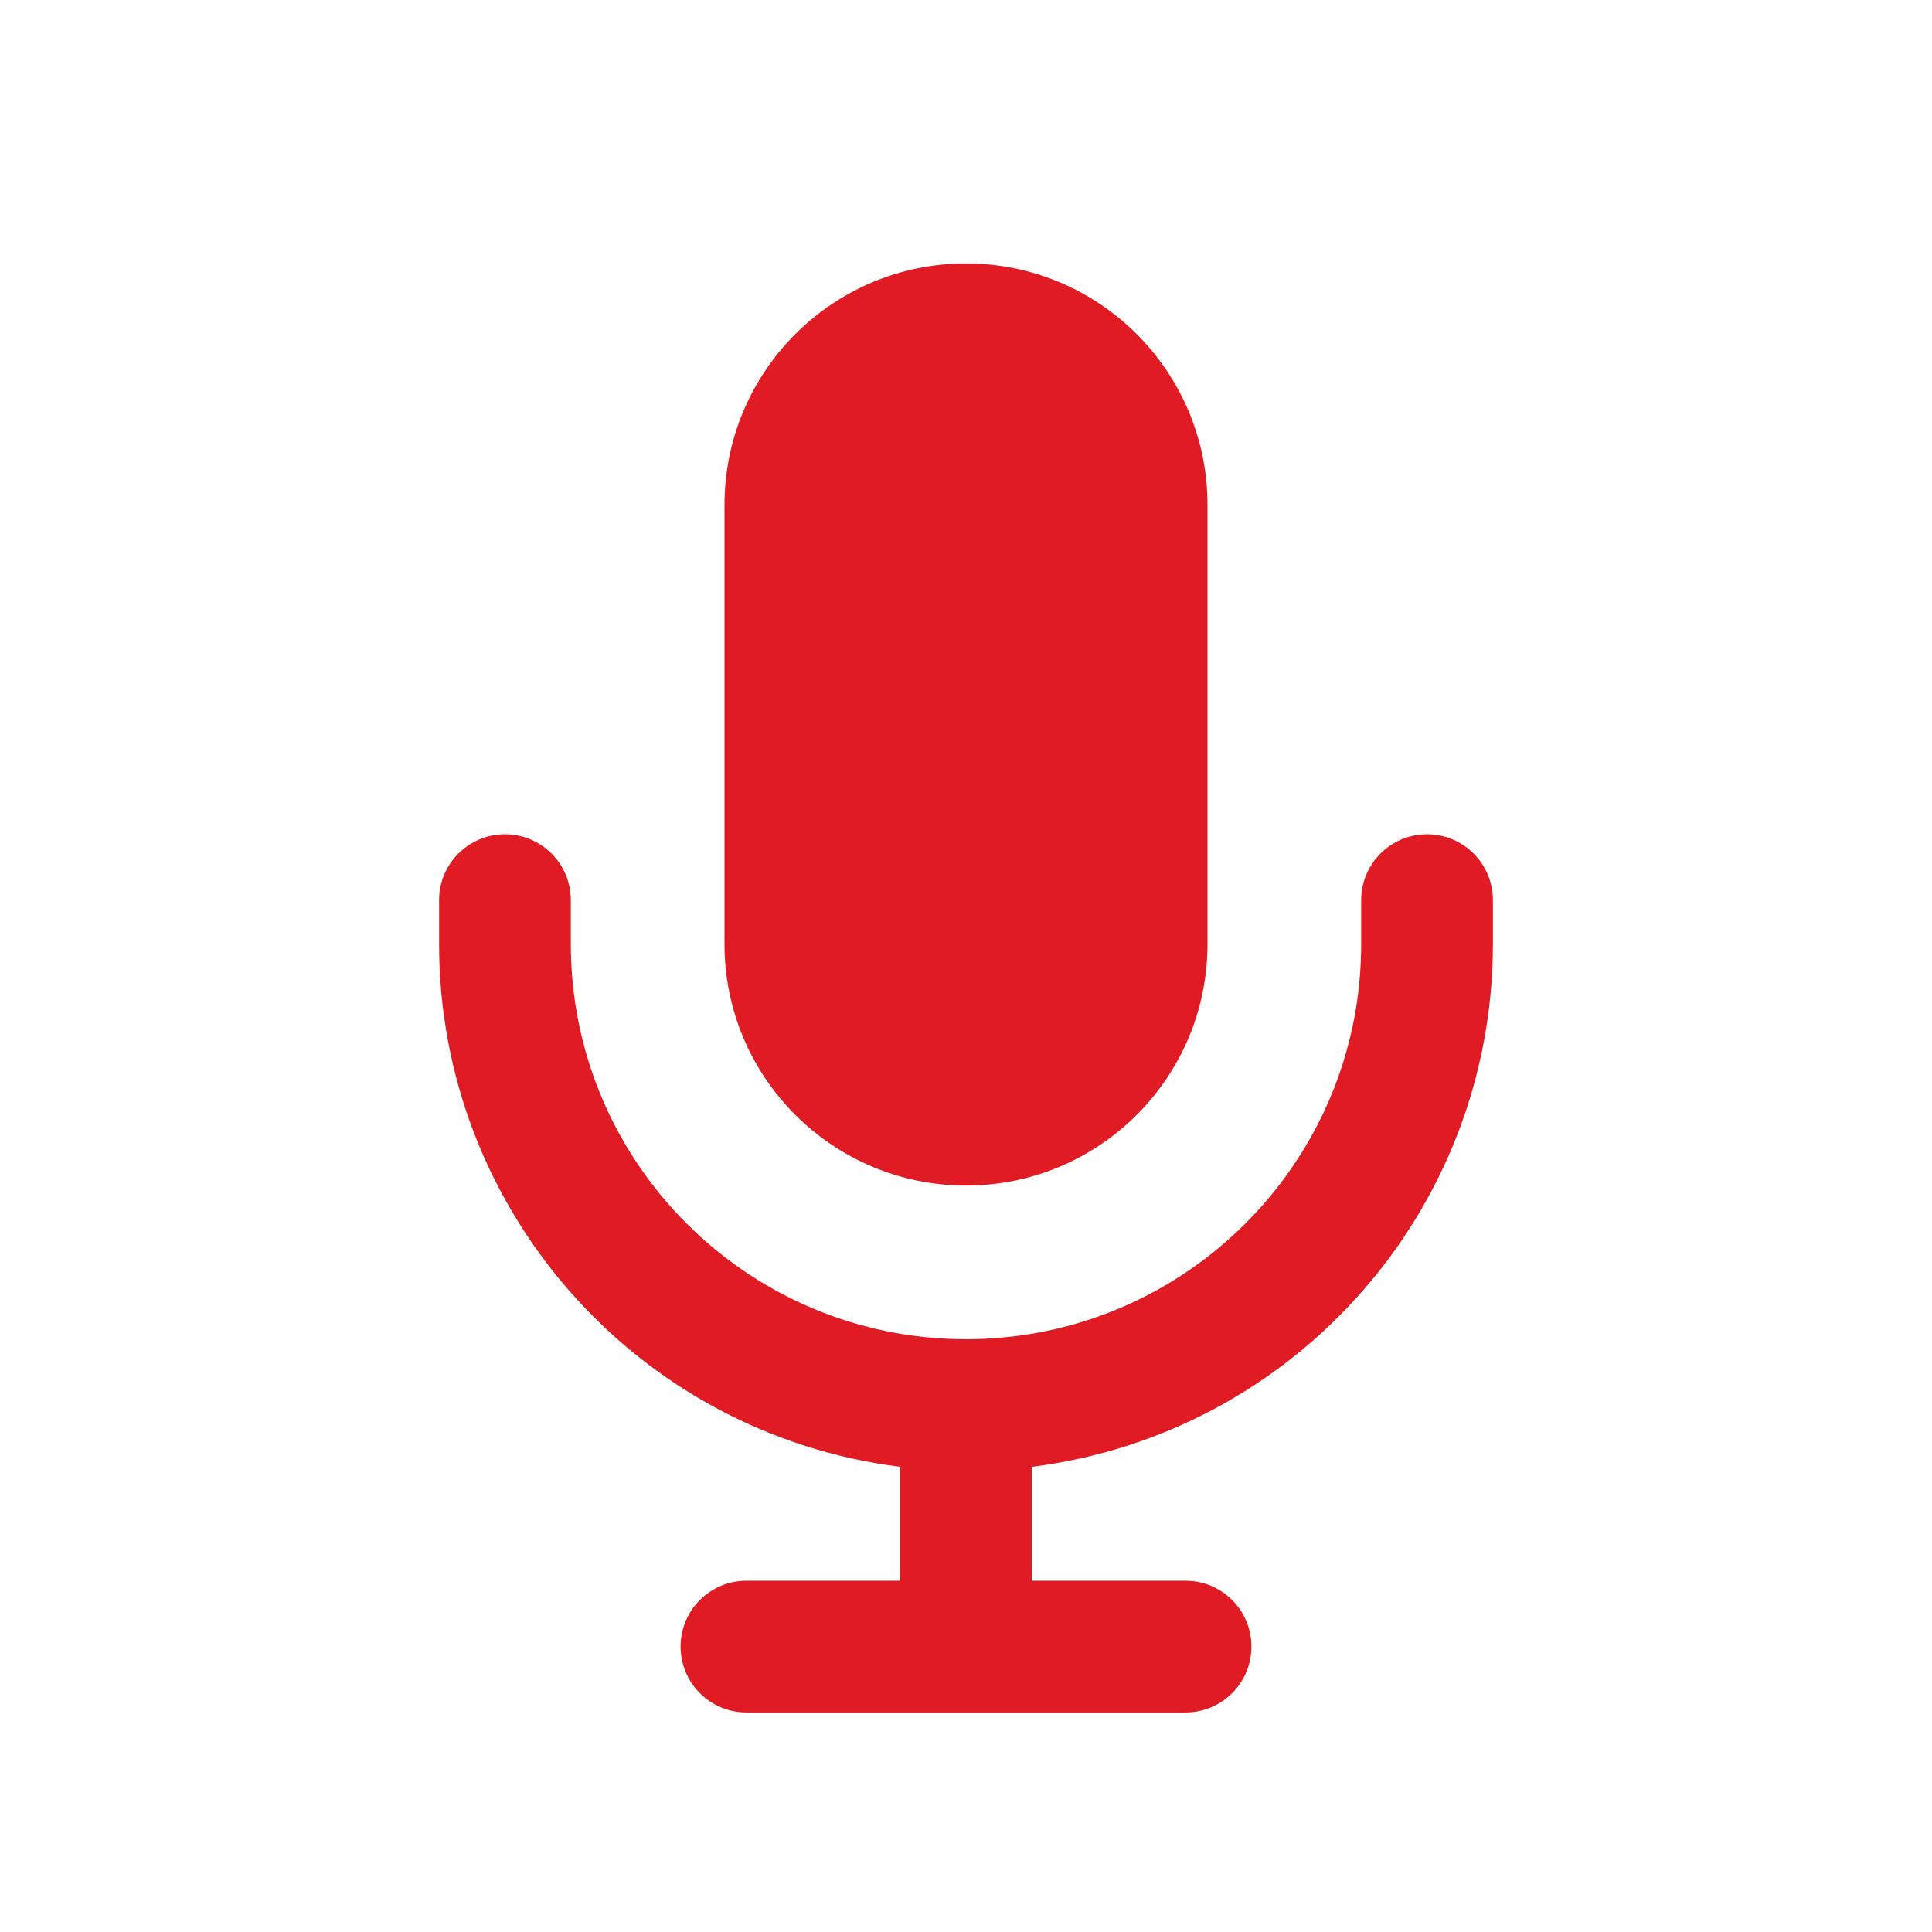
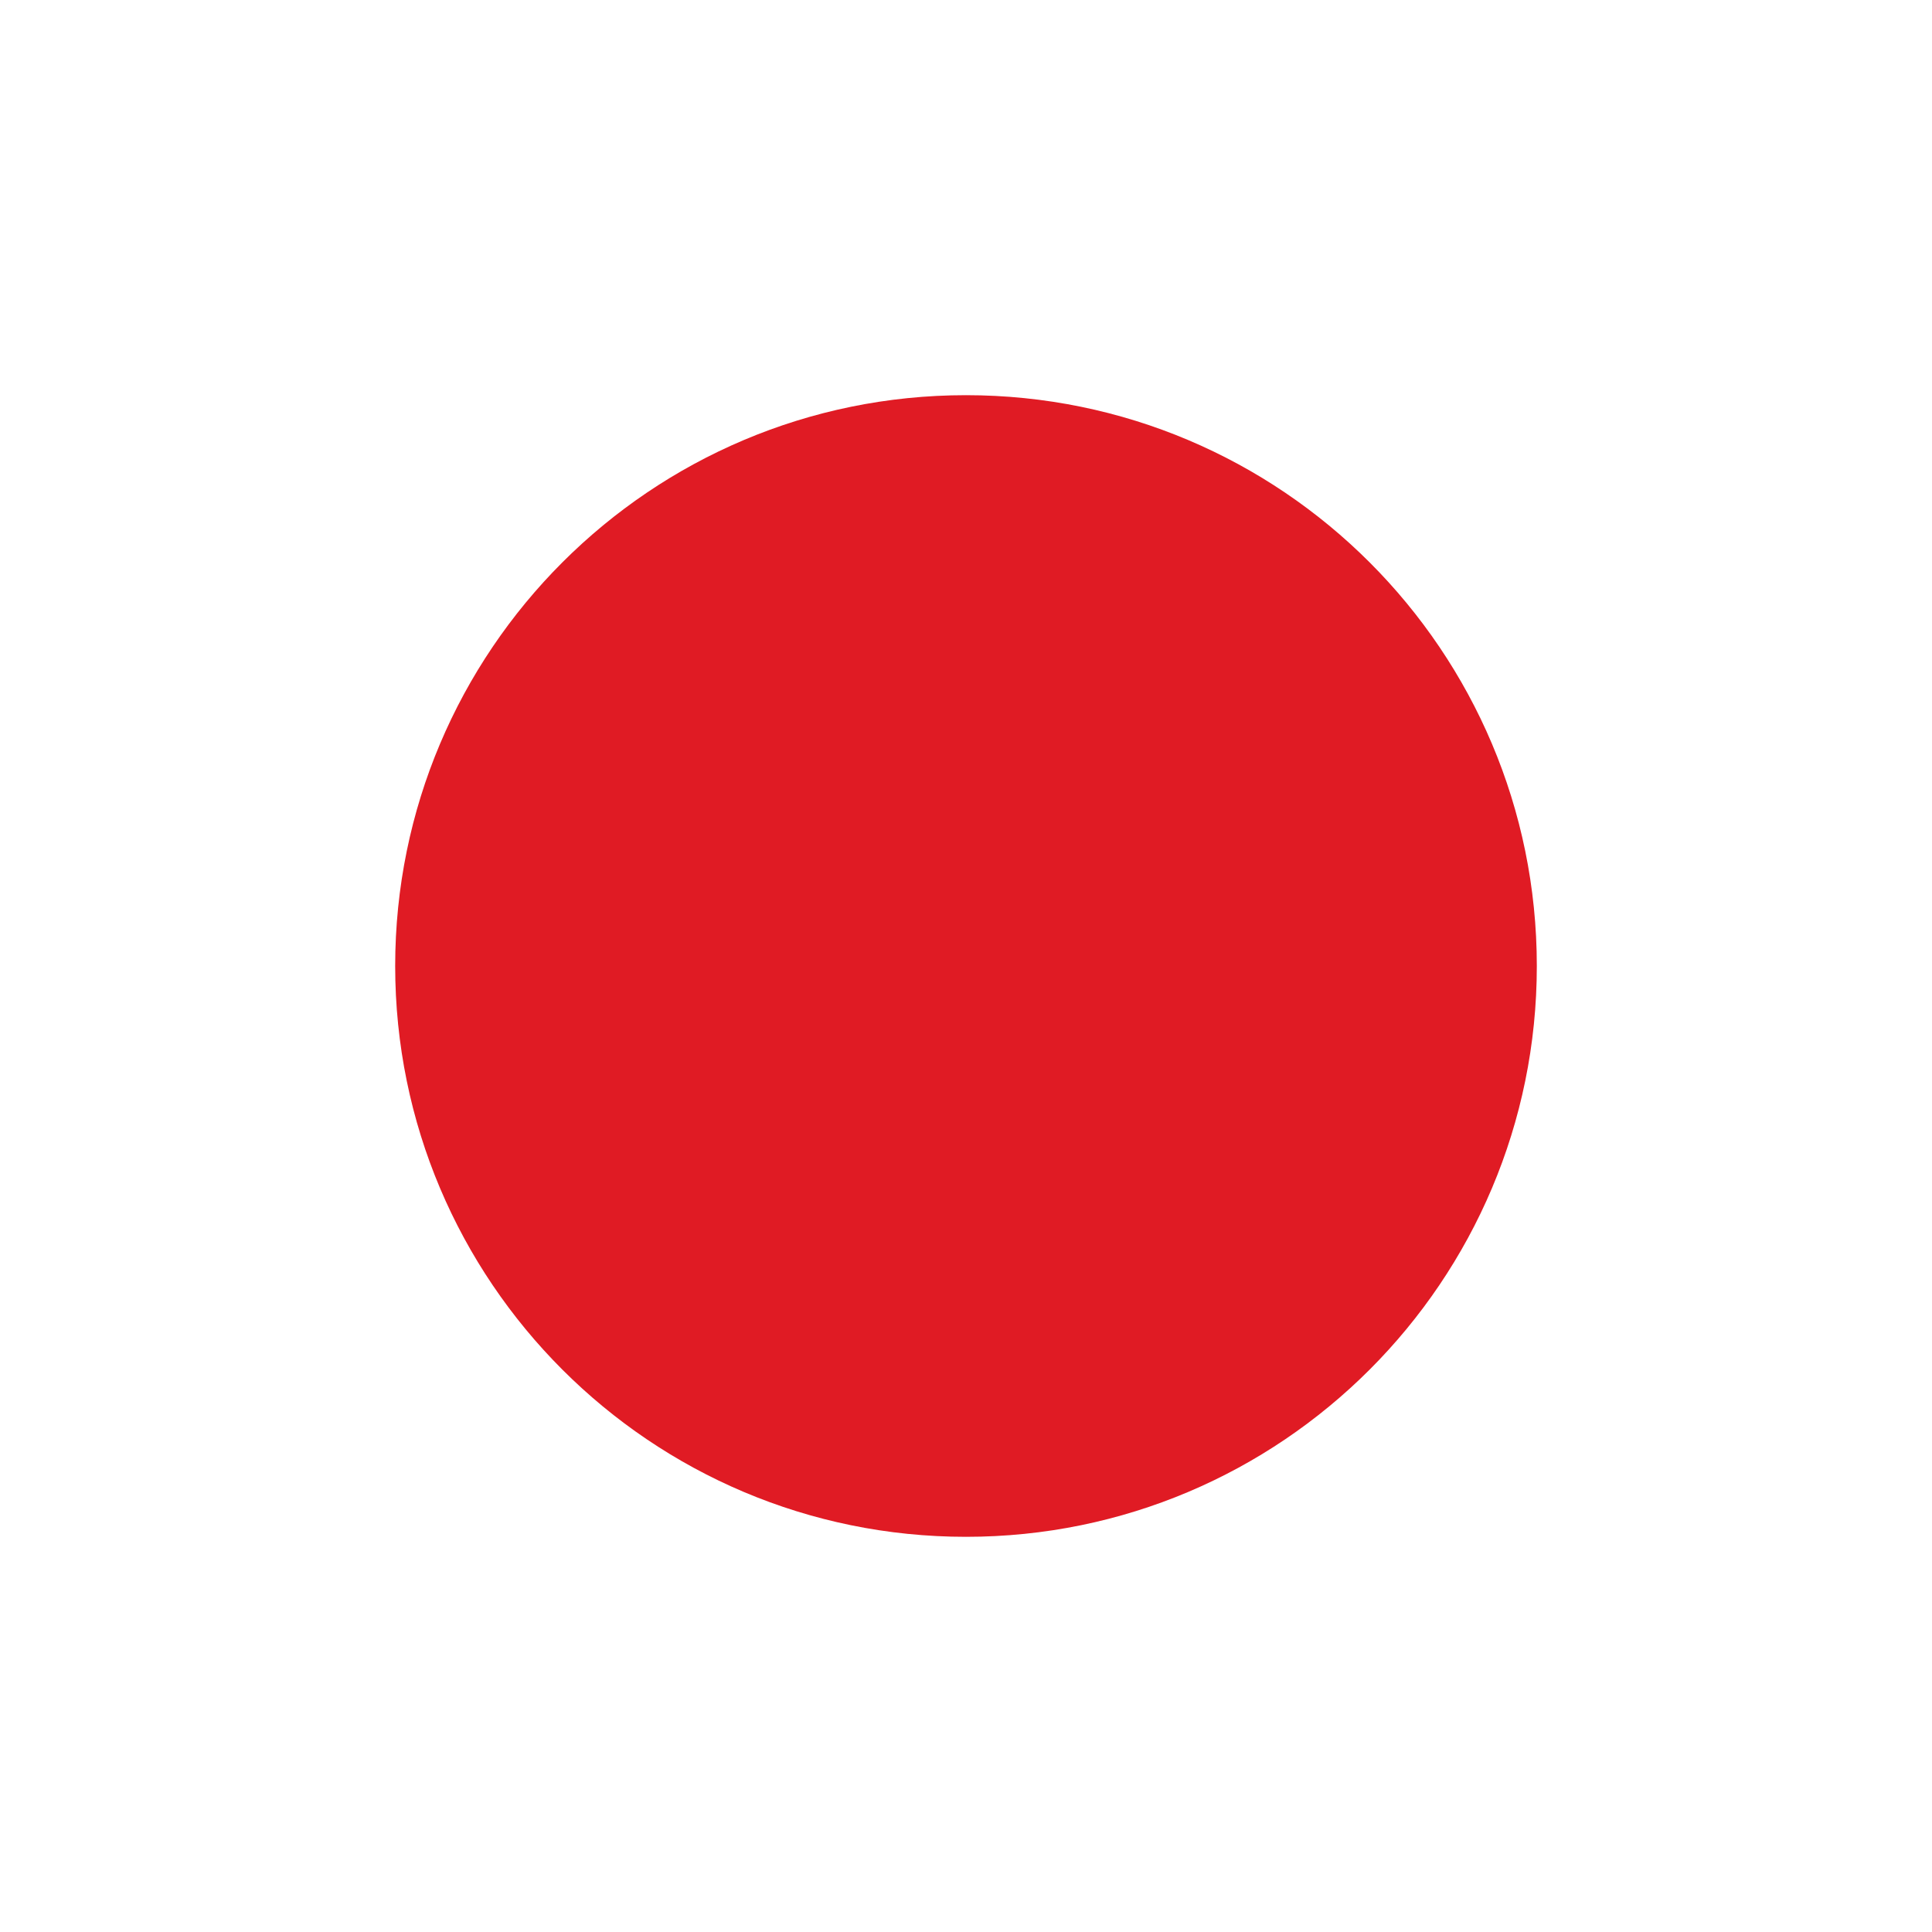
<svg xmlns="http://www.w3.org/2000/svg" width="22" height="22" viewBox="0 0 22 22">
-   <g fill="#e01b24">
-     <path d="M11 3a2.75 2.75 0 0 0-2.75 2.75v5a2.75 2.75 0 0 0 5.5 0v-5A2.75 2.75 0 0 0 11 3z" />
-     <path d="M5.75 9.5a.75.75 0 0 0-.75.75v.5a6 6 0 0 0 5.25 5.953V18H8.5a.75.75 0 0 0 0 1.5h5a.75.75 0 0 0 0-1.5h-1.75v-1.297A6 6 0 0 0 17 10.75v-.5a.75.75 0 0 0-1.5 0v.5a4.5 4.5 0 0 1-9 0v-.5a.75.75 0 0 0-.75-.75z" />
-   </g>
+   <circle cx="11" cy="11" r="6.5" fill="#e01b24" />
</svg>
